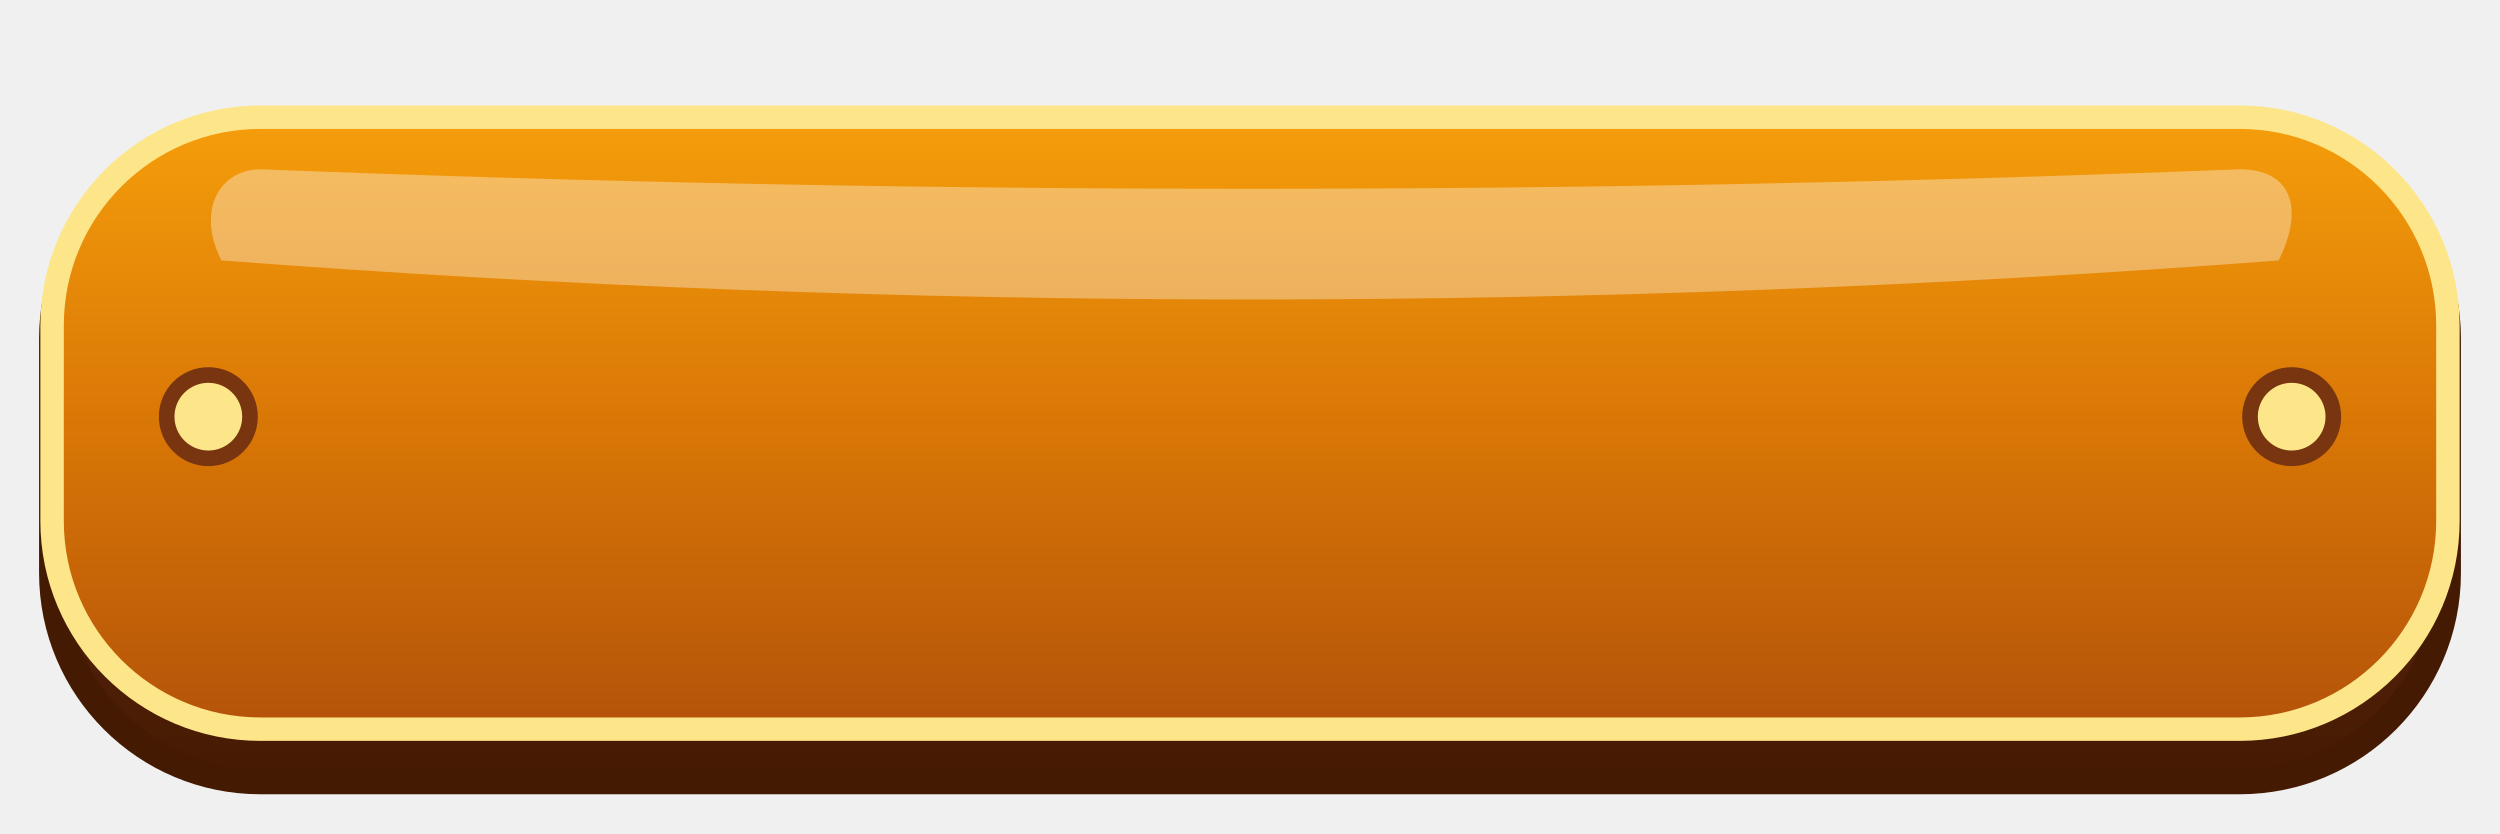
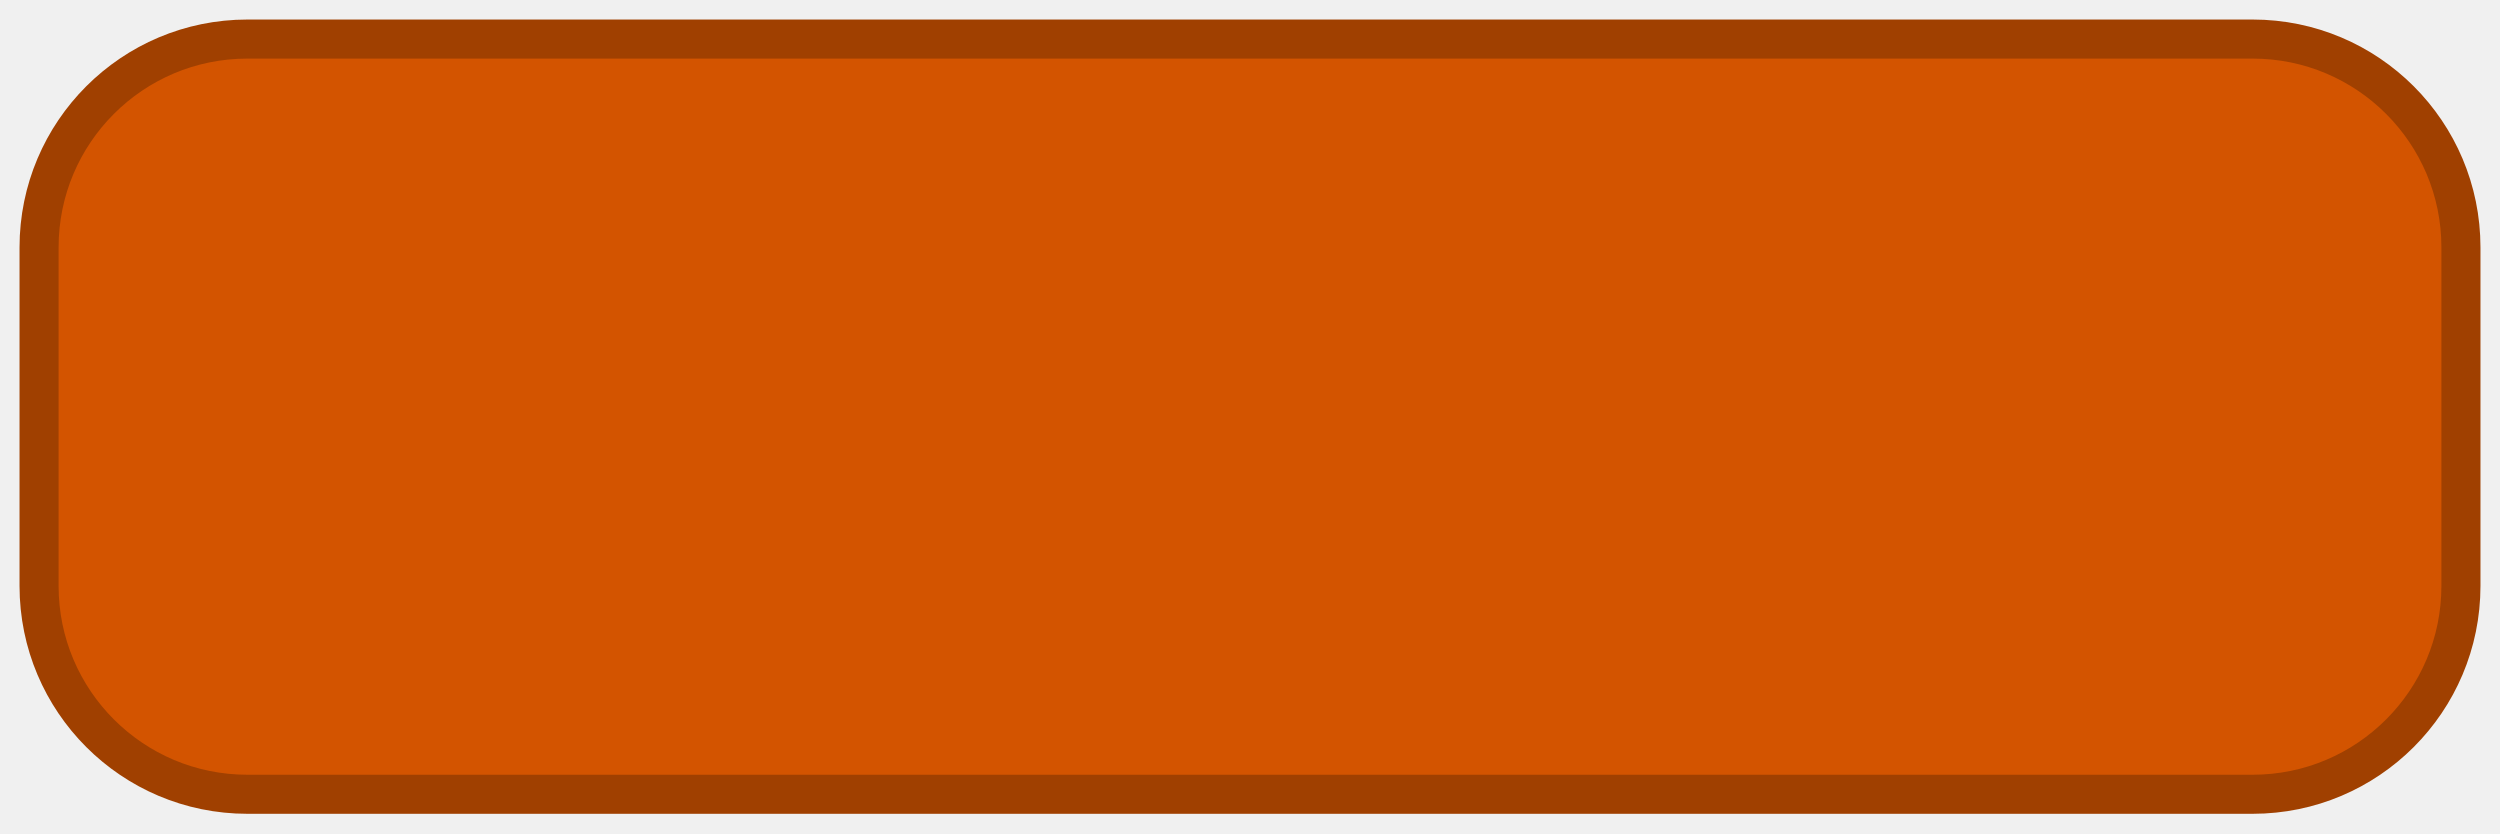
<svg xmlns="http://www.w3.org/2000/svg" viewBox="0 0 192 64" width="192" height="64">
-   <defs>
-     <linearGradient id="goldPressed" x1="0%" y1="0%" x2="0%" y2="100%">
-       <stop offset="0%" stop-color="#f59e0b" />
-       <stop offset="50%" stop-color="#d97706" />
-       <stop offset="100%" stop-color="#b45309" />
-     </linearGradient>
-     <linearGradient id="goldBevelBottom" x1="0%" y1="0%" x2="0%" y2="100%">
-       <stop offset="0%" stop-color="#78350f" />
-       <stop offset="100%" stop-color="#451a03" />
-     </linearGradient>
-   </defs>
-   <rect x="4" y="10" width="184" height="50" rx="16" fill="url(#goldBevelBottom)" stroke="#451a03" stroke-width="2" />
-   <rect x="4" y="9" width="184" height="47" rx="16" fill="url(#goldPressed)" stroke="#fde68a" stroke-width="1.8" />
-   <path d="M 20 13 Q 96 16 172 13 C 176 13 177 16 175 20 Q 96 26 17 20 C 15 16 17 13 20 13 Z" fill="#ffffff" opacity="0.35" />
-   <circle cx="16" cy="32" r="3.2" fill="#fde68a" stroke="#78350f" stroke-width="1.2" />
-   <circle cx="176" cy="32" r="3.2" fill="#fde68a" stroke="#78350f" stroke-width="1.2" />
+   <rect x="3" y="3" width="186" height="58" rx="16" fill="#d35400" stroke="#a04000" stroke-width="3" />
</svg>
